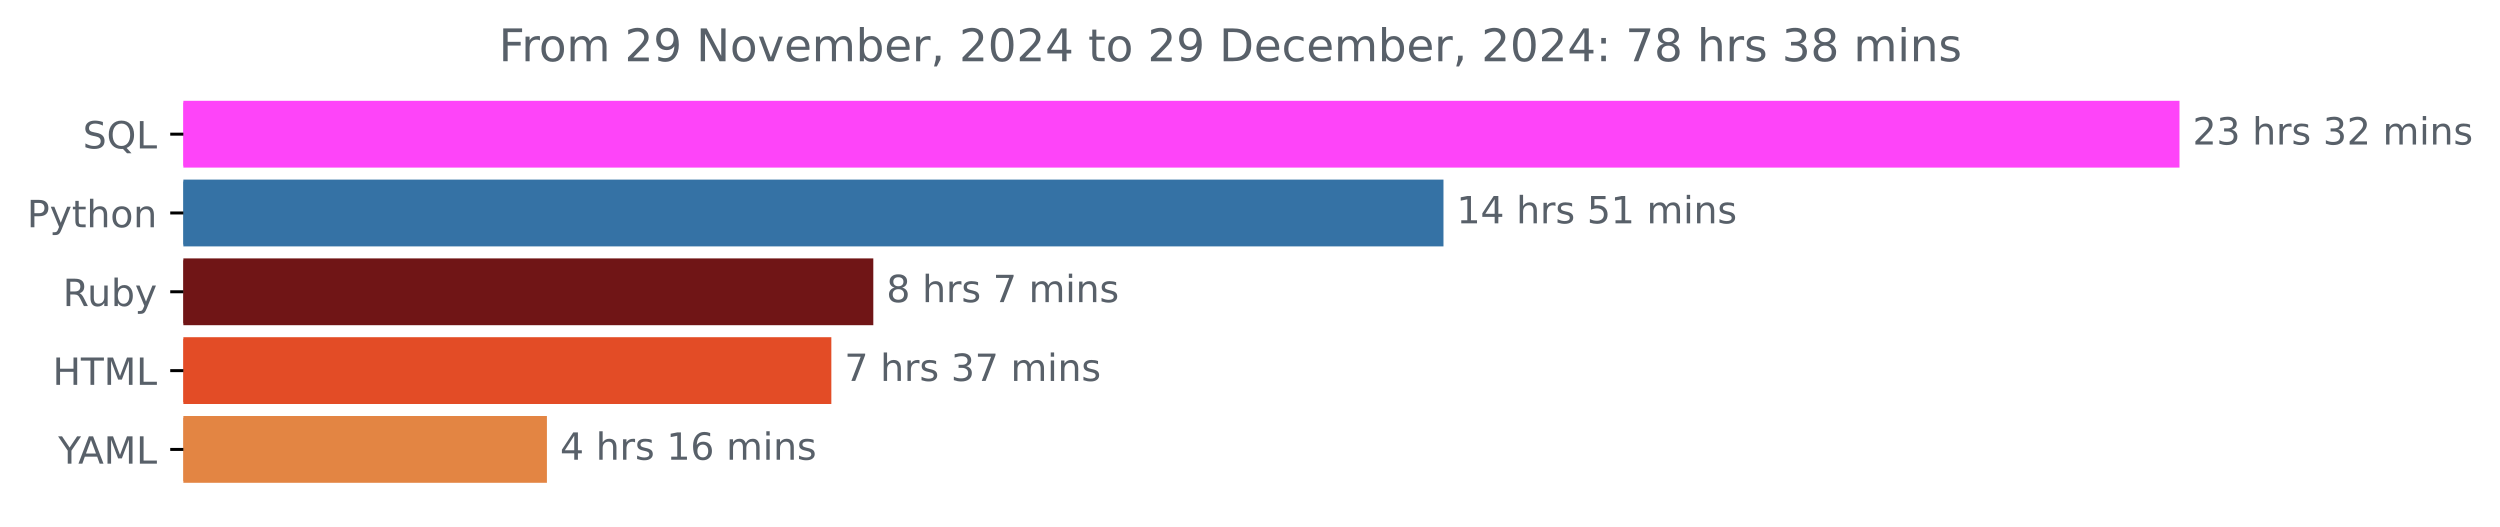
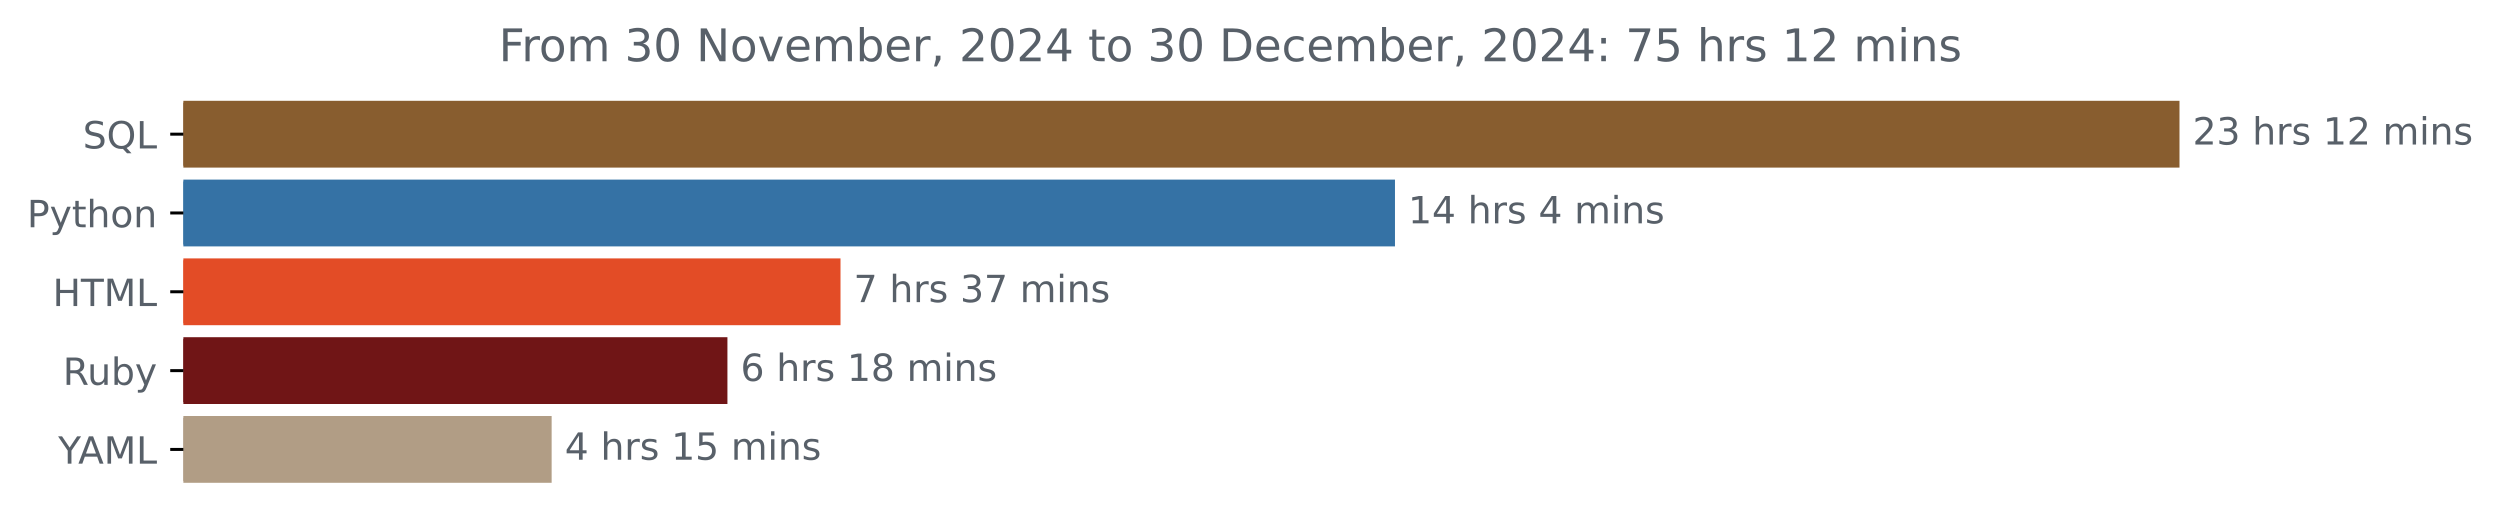
<svg xmlns="http://www.w3.org/2000/svg" xmlns:xlink="http://www.w3.org/1999/xlink" width="666.199pt" height="140.398pt" viewBox="0 0 666.199 140.398" version="1.1">
  <defs>
    <style type="text/css">*{stroke-linejoin: round; stroke-linecap: butt}</style>
  </defs>
  <g id="figure_1">
    <g id="patch_1">
      <path d="M 0 140.398  L 666.199 140.398  L 666.199 0  L 0 0  L 0 140.398  z " style="fill: none" />
    </g>
    <g id="axes_1">
      <g id="patch_2">
-         <path d="M 48.862 27.358  L 580.291 27.358  L 580.291 44.158  L 48.862 44.158  z " clip-path="url(#p98ca1eb3a8)" style="fill: #fe44f9; stroke: #fe44f9; stroke-linejoin: miter" />
+         <path d="M 48.862 27.358  L 580.291 27.358  L 580.291 44.158  L 48.862 44.158  z " clip-path="url(#pf798fcf225)" style="fill: #885d2f; stroke: #885d2f; stroke-linejoin: miter" />
      </g>
      <g id="patch_3">
-         <path d="M 48.862 48.358  L 384.156 48.358  L 384.156 65.158  L 48.862 65.158  z " clip-path="url(#p98ca1eb3a8)" style="fill: #3572a5; stroke: #3572a5; stroke-linejoin: miter" />
+         <path d="M 48.862 48.358  L 371.233 48.358  L 371.233 65.158  L 48.862 65.158  z " clip-path="url(#pf798fcf225)" style="fill: #3572a5; stroke: #3572a5; stroke-linejoin: miter" />
      </g>
      <g id="patch_4">
-         <path d="M 48.862 69.358  L 232.218 69.358  L 232.218 86.158  L 48.862 86.158  z " clip-path="url(#p98ca1eb3a8)" style="fill: #701516; stroke: #701516; stroke-linejoin: miter" />
+         <path d="M 48.862 69.358  L 223.48 69.358  L 223.48 86.158  L 48.862 86.158  z " clip-path="url(#pf798fcf225)" style="fill: #e34c26; stroke: #e34c26; stroke-linejoin: miter" />
      </g>
      <g id="patch_5">
-         <path d="M 48.862 90.358  L 221.035 90.358  L 221.035 107.158  L 48.862 107.158  z " clip-path="url(#p98ca1eb3a8)" style="fill: #e34c26; stroke: #e34c26; stroke-linejoin: miter" />
+         <path d="M 48.862 90.358  L 193.344 90.358  L 193.344 107.158  L 48.862 107.158  z " clip-path="url(#pf798fcf225)" style="fill: #701516; stroke: #701516; stroke-linejoin: miter" />
      </g>
      <g id="patch_6">
-         <path d="M 48.862 111.358  L 145.244 111.358  L 145.244 128.158  L 48.862 128.158  z " clip-path="url(#p98ca1eb3a8)" style="fill: #e38543; stroke: #e38543; stroke-linejoin: miter" />
+         <path d="M 48.862 111.358  L 146.503 111.358  L 146.503 128.158  L 48.862 128.158  z " clip-path="url(#pf798fcf225)" style="fill: #b19d85; stroke: #b19d85; stroke-linejoin: miter" />
      </g>
      <g id="matplotlib.axis_1" />
      <g id="matplotlib.axis_2">
        <g id="ytick_1">
          <g id="line2d_1">
            <defs>
-               <path id="mafad791cfb" d="M 0 0  L -3.5 0  " style="stroke: #000000; stroke-width: 0.8" />
+               <path id="me63e69078a" d="M 0 0  L -3.5 0  " style="stroke: #000000; stroke-width: 0.8" />
            </defs>
            <g>
-               <use xlink:href="#mafad791cfb" x="48.862" y="35.758" style="stroke: #000000; stroke-width: 0.8" />
+               <use xlink:href="#me63e69078a" x="48.862" y="35.758" style="stroke: #000000; stroke-width: 0.8" />
            </g>
          </g>
          <g id="text_1">
            <g style="fill: #586069" transform="translate(22.07031 39.55734) scale(0.1 -0.1)">
              <defs>
                <path id="DejaVuSans-53" d="M 3425 4513  L 3425 3897  Q 3066 4069 2747 4153  Q 2428 4238 2131 4238  Q 1616 4238 1336 4038  Q 1056 3838 1056 3469  Q 1056 3159 1242 3001  Q 1428 2844 1947 2747  L 2328 2669  Q 3034 2534 3370 2195  Q 3706 1856 3706 1288  Q 3706 609 3251 259  Q 2797 -91 1919 -91  Q 1588 -91 1214 -16  Q 841 59 441 206  L 441 856  Q 825 641 1194 531  Q 1563 422 1919 422  Q 2459 422 2753 634  Q 3047 847 3047 1241  Q 3047 1584 2836 1778  Q 2625 1972 2144 2069  L 1759 2144  Q 1053 2284 737 2584  Q 422 2884 422 3419  Q 422 4038 858 4394  Q 1294 4750 2059 4750  Q 2388 4750 2728 4690  Q 3069 4631 3425 4513  z " transform="scale(0.015625)" />
                <path id="DejaVuSans-51" d="M 2522 4238  Q 1834 4238 1429 3725  Q 1025 3213 1025 2328  Q 1025 1447 1429 934  Q 1834 422 2522 422  Q 3209 422 3611 934  Q 4013 1447 4013 2328  Q 4013 3213 3611 3725  Q 3209 4238 2522 4238  z M 3406 84  L 4238 -825  L 3475 -825  L 2784 -78  Q 2681 -84 2626 -87  Q 2572 -91 2522 -91  Q 1538 -91 948 567  Q 359 1225 359 2328  Q 359 3434 948 4092  Q 1538 4750 2522 4750  Q 3503 4750 4090 4092  Q 4678 3434 4678 2328  Q 4678 1516 4351 937  Q 4025 359 3406 84  z " transform="scale(0.015625)" />
                <path id="DejaVuSans-4c" d="M 628 4666  L 1259 4666  L 1259 531  L 3531 531  L 3531 0  L 628 0  L 628 4666  z " transform="scale(0.015625)" />
              </defs>
              <use xlink:href="#DejaVuSans-53" />
              <use xlink:href="#DejaVuSans-51" x="63.477" />
              <use xlink:href="#DejaVuSans-4c" x="142.188" />
            </g>
          </g>
        </g>
        <g id="ytick_2">
          <g id="line2d_2">
            <g>
-               <use xlink:href="#mafad791cfb" x="48.862" y="56.758" style="stroke: #000000; stroke-width: 0.8" />
+               <use xlink:href="#me63e69078a" x="48.862" y="56.758" style="stroke: #000000; stroke-width: 0.8" />
            </g>
          </g>
          <g id="text_2">
            <g style="fill: #586069" transform="translate(7.2 60.55734) scale(0.1 -0.1)">
              <defs>
                <path id="DejaVuSans-50" d="M 1259 4147  L 1259 2394  L 2053 2394  Q 2494 2394 2734 2622  Q 2975 2850 2975 3272  Q 2975 3691 2734 3919  Q 2494 4147 2053 4147  L 1259 4147  z M 628 4666  L 2053 4666  Q 2838 4666 3239 4311  Q 3641 3956 3641 3272  Q 3641 2581 3239 2228  Q 2838 1875 2053 1875  L 1259 1875  L 1259 0  L 628 0  L 628 4666  z " transform="scale(0.015625)" />
                <path id="DejaVuSans-79" d="M 2059 -325  Q 1816 -950 1584 -1140  Q 1353 -1331 966 -1331  L 506 -1331  L 506 -850  L 844 -850  Q 1081 -850 1212 -737  Q 1344 -625 1503 -206  L 1606 56  L 191 3500  L 800 3500  L 1894 763  L 2988 3500  L 3597 3500  L 2059 -325  z " transform="scale(0.015625)" />
                <path id="DejaVuSans-74" d="M 1172 4494  L 1172 3500  L 2356 3500  L 2356 3053  L 1172 3053  L 1172 1153  Q 1172 725 1289 603  Q 1406 481 1766 481  L 2356 481  L 2356 0  L 1766 0  Q 1100 0 847 248  Q 594 497 594 1153  L 594 3053  L 172 3053  L 172 3500  L 594 3500  L 594 4494  L 1172 4494  z " transform="scale(0.015625)" />
                <path id="DejaVuSans-68" d="M 3513 2113  L 3513 0  L 2938 0  L 2938 2094  Q 2938 2591 2744 2837  Q 2550 3084 2163 3084  Q 1697 3084 1428 2787  Q 1159 2491 1159 1978  L 1159 0  L 581 0  L 581 4863  L 1159 4863  L 1159 2956  Q 1366 3272 1645 3428  Q 1925 3584 2291 3584  Q 2894 3584 3203 3211  Q 3513 2838 3513 2113  z " transform="scale(0.015625)" />
                <path id="DejaVuSans-6f" d="M 1959 3097  Q 1497 3097 1228 2736  Q 959 2375 959 1747  Q 959 1119 1226 758  Q 1494 397 1959 397  Q 2419 397 2687 759  Q 2956 1122 2956 1747  Q 2956 2369 2687 2733  Q 2419 3097 1959 3097  z M 1959 3584  Q 2709 3584 3137 3096  Q 3566 2609 3566 1747  Q 3566 888 3137 398  Q 2709 -91 1959 -91  Q 1206 -91 779 398  Q 353 888 353 1747  Q 353 2609 779 3096  Q 1206 3584 1959 3584  z " transform="scale(0.015625)" />
                <path id="DejaVuSans-6e" d="M 3513 2113  L 3513 0  L 2938 0  L 2938 2094  Q 2938 2591 2744 2837  Q 2550 3084 2163 3084  Q 1697 3084 1428 2787  Q 1159 2491 1159 1978  L 1159 0  L 581 0  L 581 3500  L 1159 3500  L 1159 2956  Q 1366 3272 1645 3428  Q 1925 3584 2291 3584  Q 2894 3584 3203 3211  Q 3513 2838 3513 2113  z " transform="scale(0.015625)" />
              </defs>
              <use xlink:href="#DejaVuSans-50" />
              <use xlink:href="#DejaVuSans-79" x="60.303" />
              <use xlink:href="#DejaVuSans-74" x="119.482" />
              <use xlink:href="#DejaVuSans-68" x="158.691" />
              <use xlink:href="#DejaVuSans-6f" x="222.07" />
              <use xlink:href="#DejaVuSans-6e" x="283.252" />
            </g>
          </g>
        </g>
        <g id="ytick_3">
          <g id="line2d_3">
            <g>
-               <use xlink:href="#mafad791cfb" x="48.862" y="77.758" style="stroke: #000000; stroke-width: 0.8" />
+               <use xlink:href="#me63e69078a" x="48.862" y="77.758" style="stroke: #000000; stroke-width: 0.8" />
            </g>
          </g>
          <g id="text_3">
-             <g style="fill: #586069" transform="translate(16.75937 81.55734) scale(0.1 -0.1)">
+             <g style="fill: #586069" transform="translate(14.03438 81.55734) scale(0.1 -0.1)">
+               <defs>
+                 <path id="DejaVuSans-48" d="M 628 4666  L 1259 4666  L 1259 2753  L 3553 2753  L 3553 4666  L 4184 4666  L 4184 0  L 3553 0  L 3553 2222  L 1259 2222  L 1259 0  L 628 0  L 628 4666  z " transform="scale(0.015625)" />
+                 <path id="DejaVuSans-54" d="M -19 4666  L 3928 4666  L 3928 4134  L 2272 4134  L 2272 0  L 1638 0  L 1638 4134  L -19 4134  L -19 4666  z " transform="scale(0.015625)" />
+                 <path id="DejaVuSans-4d" d="M 628 4666  L 1569 4666  L 2759 1491  L 3956 4666  L 4897 4666  L 4897 0  L 4281 0  L 4281 4097  L 3078 897  L 2444 897  L 1241 4097  L 1241 0  L 628 0  L 628 4666  z " transform="scale(0.015625)" />
+               </defs>
+               <use xlink:href="#DejaVuSans-48" />
+               <use xlink:href="#DejaVuSans-54" x="75.195" />
+               <use xlink:href="#DejaVuSans-4d" x="136.279" />
+               <use xlink:href="#DejaVuSans-4c" x="222.559" />
+             </g>
+           </g>
+         </g>
+         <g id="ytick_4">
+           <g id="line2d_4">
+             <g>
+               <use xlink:href="#me63e69078a" x="48.862" y="98.758" style="stroke: #000000; stroke-width: 0.8" />
+             </g>
+           </g>
+           <g id="text_4">
+             <g style="fill: #586069" transform="translate(16.75937 102.5573) scale(0.1 -0.1)">
              <defs>
                <path id="DejaVuSans-52" d="M 2841 2188  Q 3044 2119 3236 1894  Q 3428 1669 3622 1275  L 4263 0  L 3584 0  L 2988 1197  Q 2756 1666 2539 1819  Q 2322 1972 1947 1972  L 1259 1972  L 1259 0  L 628 0  L 628 4666  L 2053 4666  Q 2853 4666 3247 4331  Q 3641 3997 3641 3322  Q 3641 2881 3436 2590  Q 3231 2300 2841 2188  z M 1259 4147  L 1259 2491  L 2053 2491  Q 2509 2491 2742 2702  Q 2975 2913 2975 3322  Q 2975 3731 2742 3939  Q 2509 4147 2053 4147  L 1259 4147  z " transform="scale(0.015625)" />
                <path id="DejaVuSans-75" d="M 544 1381  L 544 3500  L 1119 3500  L 1119 1403  Q 1119 906 1312 657  Q 1506 409 1894 409  Q 2359 409 2629 706  Q 2900 1003 2900 1516  L 2900 3500  L 3475 3500  L 3475 0  L 2900 0  L 2900 538  Q 2691 219 2414 64  Q 2138 -91 1772 -91  Q 1169 -91 856 284  Q 544 659 544 1381  z M 1991 3584  L 1991 3584  z " transform="scale(0.015625)" />
                <path id="DejaVuSans-62" d="M 3116 1747  Q 3116 2381 2855 2742  Q 2594 3103 2138 3103  Q 1681 3103 1420 2742  Q 1159 2381 1159 1747  Q 1159 1113 1420 752  Q 1681 391 2138 391  Q 2594 391 2855 752  Q 3116 1113 3116 1747  z M 1159 2969  Q 1341 3281 1617 3432  Q 1894 3584 2278 3584  Q 2916 3584 3314 3078  Q 3713 2572 3713 1747  Q 3713 922 3314 415  Q 2916 -91 2278 -91  Q 1894 -91 1617 61  Q 1341 213 1159 525  L 1159 0  L 581 0  L 581 4863  L 1159 4863  L 1159 2969  z " transform="scale(0.015625)" />
              </defs>
              <use xlink:href="#DejaVuSans-52" />
              <use xlink:href="#DejaVuSans-75" x="64.982" />
              <use xlink:href="#DejaVuSans-62" x="128.361" />
              <use xlink:href="#DejaVuSans-79" x="191.838" />
            </g>
          </g>
        </g>
-         <g id="ytick_4">
-           <g id="line2d_4">
-             <g>
-               <use xlink:href="#mafad791cfb" x="48.862" y="98.758" style="stroke: #000000; stroke-width: 0.8" />
-             </g>
-           </g>
-           <g id="text_4">
-             <g style="fill: #586069" transform="translate(14.03438 102.5573) scale(0.1 -0.1)">
-               <defs>
-                 <path id="DejaVuSans-48" d="M 628 4666  L 1259 4666  L 1259 2753  L 3553 2753  L 3553 4666  L 4184 4666  L 4184 0  L 3553 0  L 3553 2222  L 1259 2222  L 1259 0  L 628 0  L 628 4666  z " transform="scale(0.015625)" />
-                 <path id="DejaVuSans-54" d="M -19 4666  L 3928 4666  L 3928 4134  L 2272 4134  L 2272 0  L 1638 0  L 1638 4134  L -19 4134  L -19 4666  z " transform="scale(0.015625)" />
-                 <path id="DejaVuSans-4d" d="M 628 4666  L 1569 4666  L 2759 1491  L 3956 4666  L 4897 4666  L 4897 0  L 4281 0  L 4281 4097  L 3078 897  L 2444 897  L 1241 4097  L 1241 0  L 628 0  L 628 4666  z " transform="scale(0.015625)" />
-               </defs>
-               <use xlink:href="#DejaVuSans-48" />
-               <use xlink:href="#DejaVuSans-54" x="75.195" />
-               <use xlink:href="#DejaVuSans-4d" x="136.279" />
-               <use xlink:href="#DejaVuSans-4c" x="222.559" />
-             </g>
-           </g>
-         </g>
        <g id="ytick_5">
          <g id="line2d_5">
            <g>
-               <use xlink:href="#mafad791cfb" x="48.862" y="119.758" style="stroke: #000000; stroke-width: 0.8" />
+               <use xlink:href="#me63e69078a" x="48.862" y="119.758" style="stroke: #000000; stroke-width: 0.8" />
            </g>
          </g>
          <g id="text_5">
            <g style="fill: #586069" transform="translate(15.48906 123.5573) scale(0.1 -0.1)">
              <defs>
                <path id="DejaVuSans-59" d="M -13 4666  L 666 4666  L 1959 2747  L 3244 4666  L 3922 4666  L 2272 2222  L 2272 0  L 1638 0  L 1638 2222  L -13 4666  z " transform="scale(0.015625)" />
                <path id="DejaVuSans-41" d="M 2188 4044  L 1331 1722  L 3047 1722  L 2188 4044  z M 1831 4666  L 2547 4666  L 4325 0  L 3669 0  L 3244 1197  L 1141 1197  L 716 0  L 50 0  L 1831 4666  z " transform="scale(0.015625)" />
              </defs>
              <use xlink:href="#DejaVuSans-59" />
              <use xlink:href="#DejaVuSans-41" x="53.334" />
              <use xlink:href="#DejaVuSans-4d" x="121.742" />
              <use xlink:href="#DejaVuSans-4c" x="208.021" />
            </g>
          </g>
        </g>
      </g>
      <g id="text_6">
        <g style="fill: #586069" transform="translate(584.2911 38.5175) scale(0.1 -0.1)">
          <defs>
            <path id="DejaVuSans-32" d="M 1228 531  L 3431 531  L 3431 0  L 469 0  L 469 531  Q 828 903 1448 1529  Q 2069 2156 2228 2338  Q 2531 2678 2651 2914  Q 2772 3150 2772 3378  Q 2772 3750 2511 3984  Q 2250 4219 1831 4219  Q 1534 4219 1204 4116  Q 875 4013 500 3803  L 500 4441  Q 881 4594 1212 4672  Q 1544 4750 1819 4750  Q 2544 4750 2975 4387  Q 3406 4025 3406 3419  Q 3406 3131 3298 2873  Q 3191 2616 2906 2266  Q 2828 2175 2409 1742  Q 1991 1309 1228 531  z " transform="scale(0.015625)" />
            <path id="DejaVuSans-33" d="M 2597 2516  Q 3050 2419 3304 2112  Q 3559 1806 3559 1356  Q 3559 666 3084 287  Q 2609 -91 1734 -91  Q 1441 -91 1130 -33  Q 819 25 488 141  L 488 750  Q 750 597 1062 519  Q 1375 441 1716 441  Q 2309 441 2620 675  Q 2931 909 2931 1356  Q 2931 1769 2642 2001  Q 2353 2234 1838 2234  L 1294 2234  L 1294 2753  L 1863 2753  Q 2328 2753 2575 2939  Q 2822 3125 2822 3475  Q 2822 3834 2567 4026  Q 2313 4219 1838 4219  Q 1578 4219 1281 4162  Q 984 4106 628 3988  L 628 4550  Q 988 4650 1302 4700  Q 1616 4750 1894 4750  Q 2613 4750 3031 4423  Q 3450 4097 3450 3541  Q 3450 3153 3228 2886  Q 3006 2619 2597 2516  z " transform="scale(0.015625)" />
            <path id="DejaVuSans-20" transform="scale(0.015625)" />
            <path id="DejaVuSans-72" d="M 2631 2963  Q 2534 3019 2420 3045  Q 2306 3072 2169 3072  Q 1681 3072 1420 2755  Q 1159 2438 1159 1844  L 1159 0  L 581 0  L 581 3500  L 1159 3500  L 1159 2956  Q 1341 3275 1631 3429  Q 1922 3584 2338 3584  Q 2397 3584 2469 3576  Q 2541 3569 2628 3553  L 2631 2963  z " transform="scale(0.015625)" />
            <path id="DejaVuSans-73" d="M 2834 3397  L 2834 2853  Q 2591 2978 2328 3040  Q 2066 3103 1784 3103  Q 1356 3103 1142 2972  Q 928 2841 928 2578  Q 928 2378 1081 2264  Q 1234 2150 1697 2047  L 1894 2003  Q 2506 1872 2764 1633  Q 3022 1394 3022 966  Q 3022 478 2636 193  Q 2250 -91 1575 -91  Q 1294 -91 989 -36  Q 684 19 347 128  L 347 722  Q 666 556 975 473  Q 1284 391 1588 391  Q 1994 391 2212 530  Q 2431 669 2431 922  Q 2431 1156 2273 1281  Q 2116 1406 1581 1522  L 1381 1569  Q 847 1681 609 1914  Q 372 2147 372 2553  Q 372 3047 722 3315  Q 1072 3584 1716 3584  Q 2034 3584 2315 3537  Q 2597 3491 2834 3397  z " transform="scale(0.015625)" />
+             <path id="DejaVuSans-31" d="M 794 531  L 1825 531  L 1825 4091  L 703 3866  L 703 4441  L 1819 4666  L 2450 4666  L 2450 531  L 3481 531  L 3481 0  L 794 0  L 794 531  z " transform="scale(0.015625)" />
            <path id="DejaVuSans-6d" d="M 3328 2828  Q 3544 3216 3844 3400  Q 4144 3584 4550 3584  Q 5097 3584 5394 3201  Q 5691 2819 5691 2113  L 5691 0  L 5113 0  L 5113 2094  Q 5113 2597 4934 2840  Q 4756 3084 4391 3084  Q 3944 3084 3684 2787  Q 3425 2491 3425 1978  L 3425 0  L 2847 0  L 2847 2094  Q 2847 2600 2669 2842  Q 2491 3084 2119 3084  Q 1678 3084 1418 2786  Q 1159 2488 1159 1978  L 1159 0  L 581 0  L 581 3500  L 1159 3500  L 1159 2956  Q 1356 3278 1631 3431  Q 1906 3584 2284 3584  Q 2666 3584 2933 3390  Q 3200 3197 3328 2828  z " transform="scale(0.015625)" />
            <path id="DejaVuSans-69" d="M 603 3500  L 1178 3500  L 1178 0  L 603 0  L 603 3500  z M 603 4863  L 1178 4863  L 1178 4134  L 603 4134  L 603 4863  z " transform="scale(0.015625)" />
          </defs>
          <use xlink:href="#DejaVuSans-32" />
          <use xlink:href="#DejaVuSans-33" x="63.623" />
          <use xlink:href="#DejaVuSans-20" x="127.246" />
          <use xlink:href="#DejaVuSans-68" x="159.033" />
          <use xlink:href="#DejaVuSans-72" x="222.412" />
          <use xlink:href="#DejaVuSans-73" x="263.525" />
          <use xlink:href="#DejaVuSans-20" x="315.625" />
-           <use xlink:href="#DejaVuSans-33" x="347.412" />
+           <use xlink:href="#DejaVuSans-31" x="347.412" />
          <use xlink:href="#DejaVuSans-32" x="411.035" />
          <use xlink:href="#DejaVuSans-20" x="474.658" />
          <use xlink:href="#DejaVuSans-6d" x="506.445" />
          <use xlink:href="#DejaVuSans-69" x="603.857" />
          <use xlink:href="#DejaVuSans-6e" x="631.641" />
          <use xlink:href="#DejaVuSans-73" x="695.02" />
        </g>
      </g>
      <g id="text_7">
-         <g style="fill: #586069" transform="translate(388.1559 59.5175) scale(0.1 -0.1)">
-           <defs>
-             <path id="DejaVuSans-31" d="M 794 531  L 1825 531  L 1825 4091  L 703 3866  L 703 4441  L 1819 4666  L 2450 4666  L 2450 531  L 3481 531  L 3481 0  L 794 0  L 794 531  z " transform="scale(0.015625)" />
+         <g style="fill: #586069" transform="translate(375.2327 59.5175) scale(0.1 -0.1)">
+           <defs>
            <path id="DejaVuSans-34" d="M 2419 4116  L 825 1625  L 2419 1625  L 2419 4116  z M 2253 4666  L 3047 4666  L 3047 1625  L 3713 1625  L 3713 1100  L 3047 1100  L 3047 0  L 2419 0  L 2419 1100  L 313 1100  L 313 1709  L 2253 4666  z " transform="scale(0.015625)" />
-             <path id="DejaVuSans-35" d="M 691 4666  L 3169 4666  L 3169 4134  L 1269 4134  L 1269 2991  Q 1406 3038 1543 3061  Q 1681 3084 1819 3084  Q 2600 3084 3056 2656  Q 3513 2228 3513 1497  Q 3513 744 3044 326  Q 2575 -91 1722 -91  Q 1428 -91 1123 -41  Q 819 9 494 109  L 494 744  Q 775 591 1075 516  Q 1375 441 1709 441  Q 2250 441 2565 725  Q 2881 1009 2881 1497  Q 2881 1984 2565 2268  Q 2250 2553 1709 2553  Q 1456 2553 1204 2497  Q 953 2441 691 2322  L 691 4666  z " transform="scale(0.015625)" />
          </defs>
          <use xlink:href="#DejaVuSans-31" />
          <use xlink:href="#DejaVuSans-34" x="63.623" />
          <use xlink:href="#DejaVuSans-20" x="127.246" />
          <use xlink:href="#DejaVuSans-68" x="159.033" />
          <use xlink:href="#DejaVuSans-72" x="222.412" />
          <use xlink:href="#DejaVuSans-73" x="263.525" />
          <use xlink:href="#DejaVuSans-20" x="315.625" />
-           <use xlink:href="#DejaVuSans-35" x="347.412" />
-           <use xlink:href="#DejaVuSans-31" x="411.035" />
-           <use xlink:href="#DejaVuSans-20" x="474.658" />
-           <use xlink:href="#DejaVuSans-6d" x="506.445" />
-           <use xlink:href="#DejaVuSans-69" x="603.857" />
-           <use xlink:href="#DejaVuSans-6e" x="631.641" />
-           <use xlink:href="#DejaVuSans-73" x="695.02" />
+           <use xlink:href="#DejaVuSans-34" x="347.412" />
+           <use xlink:href="#DejaVuSans-20" x="411.035" />
+           <use xlink:href="#DejaVuSans-6d" x="442.822" />
+           <use xlink:href="#DejaVuSans-69" x="540.234" />
+           <use xlink:href="#DejaVuSans-6e" x="568.018" />
+           <use xlink:href="#DejaVuSans-73" x="631.396" />
        </g>
      </g>
      <g id="text_8">
-         <g style="fill: #586069" transform="translate(236.2178 80.5175) scale(0.1 -0.1)">
-           <defs>
-             <path id="DejaVuSans-38" d="M 2034 2216  Q 1584 2216 1326 1975  Q 1069 1734 1069 1313  Q 1069 891 1326 650  Q 1584 409 2034 409  Q 2484 409 2743 651  Q 3003 894 3003 1313  Q 3003 1734 2745 1975  Q 2488 2216 2034 2216  z M 1403 2484  Q 997 2584 770 2862  Q 544 3141 544 3541  Q 544 4100 942 4425  Q 1341 4750 2034 4750  Q 2731 4750 3128 4425  Q 3525 4100 3525 3541  Q 3525 3141 3298 2862  Q 3072 2584 2669 2484  Q 3125 2378 3379 2068  Q 3634 1759 3634 1313  Q 3634 634 3220 271  Q 2806 -91 2034 -91  Q 1263 -91 848 271  Q 434 634 434 1313  Q 434 1759 690 2068  Q 947 2378 1403 2484  z M 1172 3481  Q 1172 3119 1398 2916  Q 1625 2713 2034 2713  Q 2441 2713 2670 2916  Q 2900 3119 2900 3481  Q 2900 3844 2670 4047  Q 2441 4250 2034 4250  Q 1625 4250 1398 4047  Q 1172 3844 1172 3481  z " transform="scale(0.015625)" />
+         <g style="fill: #586069" transform="translate(227.4797 80.5175) scale(0.1 -0.1)">
+           <defs>
            <path id="DejaVuSans-37" d="M 525 4666  L 3525 4666  L 3525 4397  L 1831 0  L 1172 0  L 2766 4134  L 525 4134  L 525 4666  z " transform="scale(0.015625)" />
          </defs>
-           <use xlink:href="#DejaVuSans-38" />
-           <use xlink:href="#DejaVuSans-20" x="63.623" />
-           <use xlink:href="#DejaVuSans-68" x="95.41" />
-           <use xlink:href="#DejaVuSans-72" x="158.789" />
-           <use xlink:href="#DejaVuSans-73" x="199.902" />
-           <use xlink:href="#DejaVuSans-20" x="252.002" />
-           <use xlink:href="#DejaVuSans-37" x="283.789" />
-           <use xlink:href="#DejaVuSans-20" x="347.412" />
-           <use xlink:href="#DejaVuSans-6d" x="379.199" />
-           <use xlink:href="#DejaVuSans-69" x="476.611" />
-           <use xlink:href="#DejaVuSans-6e" x="504.395" />
-           <use xlink:href="#DejaVuSans-73" x="567.773" />
-         </g>
-       </g>
-       <g id="text_9">
-         <g style="fill: #586069" transform="translate(225.0354 101.5175) scale(0.1 -0.1)">
          <use xlink:href="#DejaVuSans-37" />
          <use xlink:href="#DejaVuSans-20" x="63.623" />
          <use xlink:href="#DejaVuSans-68" x="95.41" />
          <use xlink:href="#DejaVuSans-72" x="158.789" />
          <use xlink:href="#DejaVuSans-73" x="199.902" />
          <use xlink:href="#DejaVuSans-20" x="252.002" />
          <use xlink:href="#DejaVuSans-33" x="283.789" />
          <use xlink:href="#DejaVuSans-37" x="347.412" />
          <use xlink:href="#DejaVuSans-20" x="411.035" />
          <use xlink:href="#DejaVuSans-6d" x="442.822" />
          <use xlink:href="#DejaVuSans-69" x="540.234" />
          <use xlink:href="#DejaVuSans-6e" x="568.018" />
          <use xlink:href="#DejaVuSans-73" x="631.396" />
        </g>
      </g>
+       <g id="text_9">
+         <g style="fill: #586069" transform="translate(197.3436 101.5175) scale(0.1 -0.1)">
+           <defs>
+             <path id="DejaVuSans-36" d="M 2113 2584  Q 1688 2584 1439 2293  Q 1191 2003 1191 1497  Q 1191 994 1439 701  Q 1688 409 2113 409  Q 2538 409 2786 701  Q 3034 994 3034 1497  Q 3034 2003 2786 2293  Q 2538 2584 2113 2584  z M 3366 4563  L 3366 3988  Q 3128 4100 2886 4159  Q 2644 4219 2406 4219  Q 1781 4219 1451 3797  Q 1122 3375 1075 2522  Q 1259 2794 1537 2939  Q 1816 3084 2150 3084  Q 2853 3084 3261 2657  Q 3669 2231 3669 1497  Q 3669 778 3244 343  Q 2819 -91 2113 -91  Q 1303 -91 875 529  Q 447 1150 447 2328  Q 447 3434 972 4092  Q 1497 4750 2381 4750  Q 2619 4750 2861 4703  Q 3103 4656 3366 4563  z " transform="scale(0.015625)" />
+             <path id="DejaVuSans-38" d="M 2034 2216  Q 1584 2216 1326 1975  Q 1069 1734 1069 1313  Q 1069 891 1326 650  Q 1584 409 2034 409  Q 2484 409 2743 651  Q 3003 894 3003 1313  Q 3003 1734 2745 1975  Q 2488 2216 2034 2216  z M 1403 2484  Q 997 2584 770 2862  Q 544 3141 544 3541  Q 544 4100 942 4425  Q 1341 4750 2034 4750  Q 2731 4750 3128 4425  Q 3525 4100 3525 3541  Q 3525 3141 3298 2862  Q 3072 2584 2669 2484  Q 3125 2378 3379 2068  Q 3634 1759 3634 1313  Q 3634 634 3220 271  Q 2806 -91 2034 -91  Q 1263 -91 848 271  Q 434 634 434 1313  Q 434 1759 690 2068  Q 947 2378 1403 2484  z M 1172 3481  Q 1172 3119 1398 2916  Q 1625 2713 2034 2713  Q 2441 2713 2670 2916  Q 2900 3119 2900 3481  Q 2900 3844 2670 4047  Q 2441 4250 2034 4250  Q 1625 4250 1398 4047  Q 1172 3844 1172 3481  z " transform="scale(0.015625)" />
+           </defs>
+           <use xlink:href="#DejaVuSans-36" />
+           <use xlink:href="#DejaVuSans-20" x="63.623" />
+           <use xlink:href="#DejaVuSans-68" x="95.41" />
+           <use xlink:href="#DejaVuSans-72" x="158.789" />
+           <use xlink:href="#DejaVuSans-73" x="199.902" />
+           <use xlink:href="#DejaVuSans-20" x="252.002" />
+           <use xlink:href="#DejaVuSans-31" x="283.789" />
+           <use xlink:href="#DejaVuSans-38" x="347.412" />
+           <use xlink:href="#DejaVuSans-20" x="411.035" />
+           <use xlink:href="#DejaVuSans-6d" x="442.822" />
+           <use xlink:href="#DejaVuSans-69" x="540.234" />
+           <use xlink:href="#DejaVuSans-6e" x="568.018" />
+           <use xlink:href="#DejaVuSans-73" x="631.396" />
+         </g>
+       </g>
      <g id="text_10">
-         <g style="fill: #586069" transform="translate(149.2438 122.5175) scale(0.1 -0.1)">
-           <defs>
-             <path id="DejaVuSans-36" d="M 2113 2584  Q 1688 2584 1439 2293  Q 1191 2003 1191 1497  Q 1191 994 1439 701  Q 1688 409 2113 409  Q 2538 409 2786 701  Q 3034 994 3034 1497  Q 3034 2003 2786 2293  Q 2538 2584 2113 2584  z M 3366 4563  L 3366 3988  Q 3128 4100 2886 4159  Q 2644 4219 2406 4219  Q 1781 4219 1451 3797  Q 1122 3375 1075 2522  Q 1259 2794 1537 2939  Q 1816 3084 2150 3084  Q 2853 3084 3261 2657  Q 3669 2231 3669 1497  Q 3669 778 3244 343  Q 2819 -91 2113 -91  Q 1303 -91 875 529  Q 447 1150 447 2328  Q 447 3434 972 4092  Q 1497 4750 2381 4750  Q 2619 4750 2861 4703  Q 3103 4656 3366 4563  z " transform="scale(0.015625)" />
+         <g style="fill: #586069" transform="translate(150.5035 122.5175) scale(0.1 -0.1)">
+           <defs>
+             <path id="DejaVuSans-35" d="M 691 4666  L 3169 4666  L 3169 4134  L 1269 4134  L 1269 2991  Q 1406 3038 1543 3061  Q 1681 3084 1819 3084  Q 2600 3084 3056 2656  Q 3513 2228 3513 1497  Q 3513 744 3044 326  Q 2575 -91 1722 -91  Q 1428 -91 1123 -41  Q 819 9 494 109  L 494 744  Q 775 591 1075 516  Q 1375 441 1709 441  Q 2250 441 2565 725  Q 2881 1009 2881 1497  Q 2881 1984 2565 2268  Q 2250 2553 1709 2553  Q 1456 2553 1204 2497  Q 953 2441 691 2322  L 691 4666  z " transform="scale(0.015625)" />
          </defs>
          <use xlink:href="#DejaVuSans-34" />
          <use xlink:href="#DejaVuSans-20" x="63.623" />
          <use xlink:href="#DejaVuSans-68" x="95.41" />
          <use xlink:href="#DejaVuSans-72" x="158.789" />
          <use xlink:href="#DejaVuSans-73" x="199.902" />
          <use xlink:href="#DejaVuSans-20" x="252.002" />
          <use xlink:href="#DejaVuSans-31" x="283.789" />
-           <use xlink:href="#DejaVuSans-36" x="347.412" />
+           <use xlink:href="#DejaVuSans-35" x="347.412" />
          <use xlink:href="#DejaVuSans-20" x="411.035" />
          <use xlink:href="#DejaVuSans-6d" x="442.822" />
          <use xlink:href="#DejaVuSans-69" x="540.234" />
          <use xlink:href="#DejaVuSans-6e" x="568.018" />
          <use xlink:href="#DejaVuSans-73" x="631.396" />
        </g>
      </g>
      <g id="text_11">
        <g style="fill: #586069" transform="translate(132.9216 16.31812) scale(0.12 -0.12)">
          <defs>
            <path id="DejaVuSans-46" d="M 628 4666  L 3309 4666  L 3309 4134  L 1259 4134  L 1259 2759  L 3109 2759  L 3109 2228  L 1259 2228  L 1259 0  L 628 0  L 628 4666  z " transform="scale(0.015625)" />
-             <path id="DejaVuSans-39" d="M 703 97  L 703 672  Q 941 559 1184 500  Q 1428 441 1663 441  Q 2288 441 2617 861  Q 2947 1281 2994 2138  Q 2813 1869 2534 1725  Q 2256 1581 1919 1581  Q 1219 1581 811 2004  Q 403 2428 403 3163  Q 403 3881 828 4315  Q 1253 4750 1959 4750  Q 2769 4750 3195 4129  Q 3622 3509 3622 2328  Q 3622 1225 3098 567  Q 2575 -91 1691 -91  Q 1453 -91 1209 -44  Q 966 3 703 97  z M 1959 2075  Q 2384 2075 2632 2365  Q 2881 2656 2881 3163  Q 2881 3666 2632 3958  Q 2384 4250 1959 4250  Q 1534 4250 1286 3958  Q 1038 3666 1038 3163  Q 1038 2656 1286 2365  Q 1534 2075 1959 2075  z " transform="scale(0.015625)" />
+             <path id="DejaVuSans-30" d="M 2034 4250  Q 1547 4250 1301 3770  Q 1056 3291 1056 2328  Q 1056 1369 1301 889  Q 1547 409 2034 409  Q 2525 409 2770 889  Q 3016 1369 3016 2328  Q 3016 3291 2770 3770  Q 2525 4250 2034 4250  z M 2034 4750  Q 2819 4750 3233 4129  Q 3647 3509 3647 2328  Q 3647 1150 3233 529  Q 2819 -91 2034 -91  Q 1250 -91 836 529  Q 422 1150 422 2328  Q 422 3509 836 4129  Q 1250 4750 2034 4750  z " transform="scale(0.015625)" />
            <path id="DejaVuSans-4e" d="M 628 4666  L 1478 4666  L 3547 763  L 3547 4666  L 4159 4666  L 4159 0  L 3309 0  L 1241 3903  L 1241 0  L 628 0  L 628 4666  z " transform="scale(0.015625)" />
            <path id="DejaVuSans-76" d="M 191 3500  L 800 3500  L 1894 563  L 2988 3500  L 3597 3500  L 2284 0  L 1503 0  L 191 3500  z " transform="scale(0.015625)" />
            <path id="DejaVuSans-65" d="M 3597 1894  L 3597 1613  L 953 1613  Q 991 1019 1311 708  Q 1631 397 2203 397  Q 2534 397 2845 478  Q 3156 559 3463 722  L 3463 178  Q 3153 47 2828 -22  Q 2503 -91 2169 -91  Q 1331 -91 842 396  Q 353 884 353 1716  Q 353 2575 817 3079  Q 1281 3584 2069 3584  Q 2775 3584 3186 3129  Q 3597 2675 3597 1894  z M 3022 2063  Q 3016 2534 2758 2815  Q 2500 3097 2075 3097  Q 1594 3097 1305 2825  Q 1016 2553 972 2059  L 3022 2063  z " transform="scale(0.015625)" />
            <path id="DejaVuSans-2c" d="M 750 794  L 1409 794  L 1409 256  L 897 -744  L 494 -744  L 750 256  L 750 794  z " transform="scale(0.015625)" />
-             <path id="DejaVuSans-30" d="M 2034 4250  Q 1547 4250 1301 3770  Q 1056 3291 1056 2328  Q 1056 1369 1301 889  Q 1547 409 2034 409  Q 2525 409 2770 889  Q 3016 1369 3016 2328  Q 3016 3291 2770 3770  Q 2525 4250 2034 4250  z M 2034 4750  Q 2819 4750 3233 4129  Q 3647 3509 3647 2328  Q 3647 1150 3233 529  Q 2819 -91 2034 -91  Q 1250 -91 836 529  Q 422 1150 422 2328  Q 422 3509 836 4129  Q 1250 4750 2034 4750  z " transform="scale(0.015625)" />
            <path id="DejaVuSans-44" d="M 1259 4147  L 1259 519  L 2022 519  Q 2988 519 3436 956  Q 3884 1394 3884 2338  Q 3884 3275 3436 3711  Q 2988 4147 2022 4147  L 1259 4147  z M 628 4666  L 1925 4666  Q 3281 4666 3915 4102  Q 4550 3538 4550 2338  Q 4550 1131 3912 565  Q 3275 0 1925 0  L 628 0  L 628 4666  z " transform="scale(0.015625)" />
            <path id="DejaVuSans-63" d="M 3122 3366  L 3122 2828  Q 2878 2963 2633 3030  Q 2388 3097 2138 3097  Q 1578 3097 1268 2742  Q 959 2388 959 1747  Q 959 1106 1268 751  Q 1578 397 2138 397  Q 2388 397 2633 464  Q 2878 531 3122 666  L 3122 134  Q 2881 22 2623 -34  Q 2366 -91 2075 -91  Q 1284 -91 818 406  Q 353 903 353 1747  Q 353 2603 823 3093  Q 1294 3584 2113 3584  Q 2378 3584 2631 3529  Q 2884 3475 3122 3366  z " transform="scale(0.015625)" />
            <path id="DejaVuSans-3a" d="M 750 794  L 1409 794  L 1409 0  L 750 0  L 750 794  z M 750 3309  L 1409 3309  L 1409 2516  L 750 2516  L 750 3309  z " transform="scale(0.015625)" />
          </defs>
          <use xlink:href="#DejaVuSans-46" />
          <use xlink:href="#DejaVuSans-72" x="50.27" />
          <use xlink:href="#DejaVuSans-6f" x="89.133" />
          <use xlink:href="#DejaVuSans-6d" x="150.314" />
          <use xlink:href="#DejaVuSans-20" x="247.727" />
-           <use xlink:href="#DejaVuSans-32" x="279.514" />
-           <use xlink:href="#DejaVuSans-39" x="343.137" />
+           <use xlink:href="#DejaVuSans-33" x="279.514" />
+           <use xlink:href="#DejaVuSans-30" x="343.137" />
          <use xlink:href="#DejaVuSans-20" x="406.76" />
          <use xlink:href="#DejaVuSans-4e" x="438.547" />
          <use xlink:href="#DejaVuSans-6f" x="513.352" />
          <use xlink:href="#DejaVuSans-76" x="574.533" />
          <use xlink:href="#DejaVuSans-65" x="633.713" />
          <use xlink:href="#DejaVuSans-6d" x="695.236" />
          <use xlink:href="#DejaVuSans-62" x="792.648" />
          <use xlink:href="#DejaVuSans-65" x="856.125" />
          <use xlink:href="#DejaVuSans-72" x="917.648" />
          <use xlink:href="#DejaVuSans-2c" x="958.762" />
          <use xlink:href="#DejaVuSans-20" x="990.549" />
          <use xlink:href="#DejaVuSans-32" x="1022.336" />
          <use xlink:href="#DejaVuSans-30" x="1085.959" />
          <use xlink:href="#DejaVuSans-32" x="1149.582" />
          <use xlink:href="#DejaVuSans-34" x="1213.205" />
          <use xlink:href="#DejaVuSans-20" x="1276.828" />
          <use xlink:href="#DejaVuSans-74" x="1308.615" />
          <use xlink:href="#DejaVuSans-6f" x="1347.824" />
          <use xlink:href="#DejaVuSans-20" x="1409.006" />
-           <use xlink:href="#DejaVuSans-32" x="1440.793" />
-           <use xlink:href="#DejaVuSans-39" x="1504.416" />
+           <use xlink:href="#DejaVuSans-33" x="1440.793" />
+           <use xlink:href="#DejaVuSans-30" x="1504.416" />
          <use xlink:href="#DejaVuSans-20" x="1568.039" />
          <use xlink:href="#DejaVuSans-44" x="1599.826" />
          <use xlink:href="#DejaVuSans-65" x="1676.828" />
          <use xlink:href="#DejaVuSans-63" x="1738.352" />
          <use xlink:href="#DejaVuSans-65" x="1793.332" />
          <use xlink:href="#DejaVuSans-6d" x="1854.855" />
          <use xlink:href="#DejaVuSans-62" x="1952.268" />
          <use xlink:href="#DejaVuSans-65" x="2015.744" />
          <use xlink:href="#DejaVuSans-72" x="2077.268" />
          <use xlink:href="#DejaVuSans-2c" x="2118.381" />
          <use xlink:href="#DejaVuSans-20" x="2150.168" />
          <use xlink:href="#DejaVuSans-32" x="2181.955" />
          <use xlink:href="#DejaVuSans-30" x="2245.578" />
          <use xlink:href="#DejaVuSans-32" x="2309.201" />
          <use xlink:href="#DejaVuSans-34" x="2372.824" />
          <use xlink:href="#DejaVuSans-3a" x="2436.447" />
          <use xlink:href="#DejaVuSans-20" x="2470.139" />
          <use xlink:href="#DejaVuSans-37" x="2501.926" />
-           <use xlink:href="#DejaVuSans-38" x="2565.549" />
+           <use xlink:href="#DejaVuSans-35" x="2565.549" />
          <use xlink:href="#DejaVuSans-20" x="2629.172" />
          <use xlink:href="#DejaVuSans-68" x="2660.959" />
          <use xlink:href="#DejaVuSans-72" x="2724.338" />
          <use xlink:href="#DejaVuSans-73" x="2765.451" />
          <use xlink:href="#DejaVuSans-20" x="2817.551" />
-           <use xlink:href="#DejaVuSans-33" x="2849.338" />
-           <use xlink:href="#DejaVuSans-38" x="2912.961" />
+           <use xlink:href="#DejaVuSans-31" x="2849.338" />
+           <use xlink:href="#DejaVuSans-32" x="2912.961" />
          <use xlink:href="#DejaVuSans-20" x="2976.584" />
          <use xlink:href="#DejaVuSans-6d" x="3008.371" />
          <use xlink:href="#DejaVuSans-69" x="3105.783" />
          <use xlink:href="#DejaVuSans-6e" x="3133.566" />
          <use xlink:href="#DejaVuSans-73" x="3196.945" />
        </g>
      </g>
    </g>
  </g>
  <defs>
-     <clipPath id="p98ca1eb3a8">
+     <clipPath id="pf798fcf225">
      <rect x="48.862" y="22.318" width="558" height="110.88" />
    </clipPath>
  </defs>
</svg>
